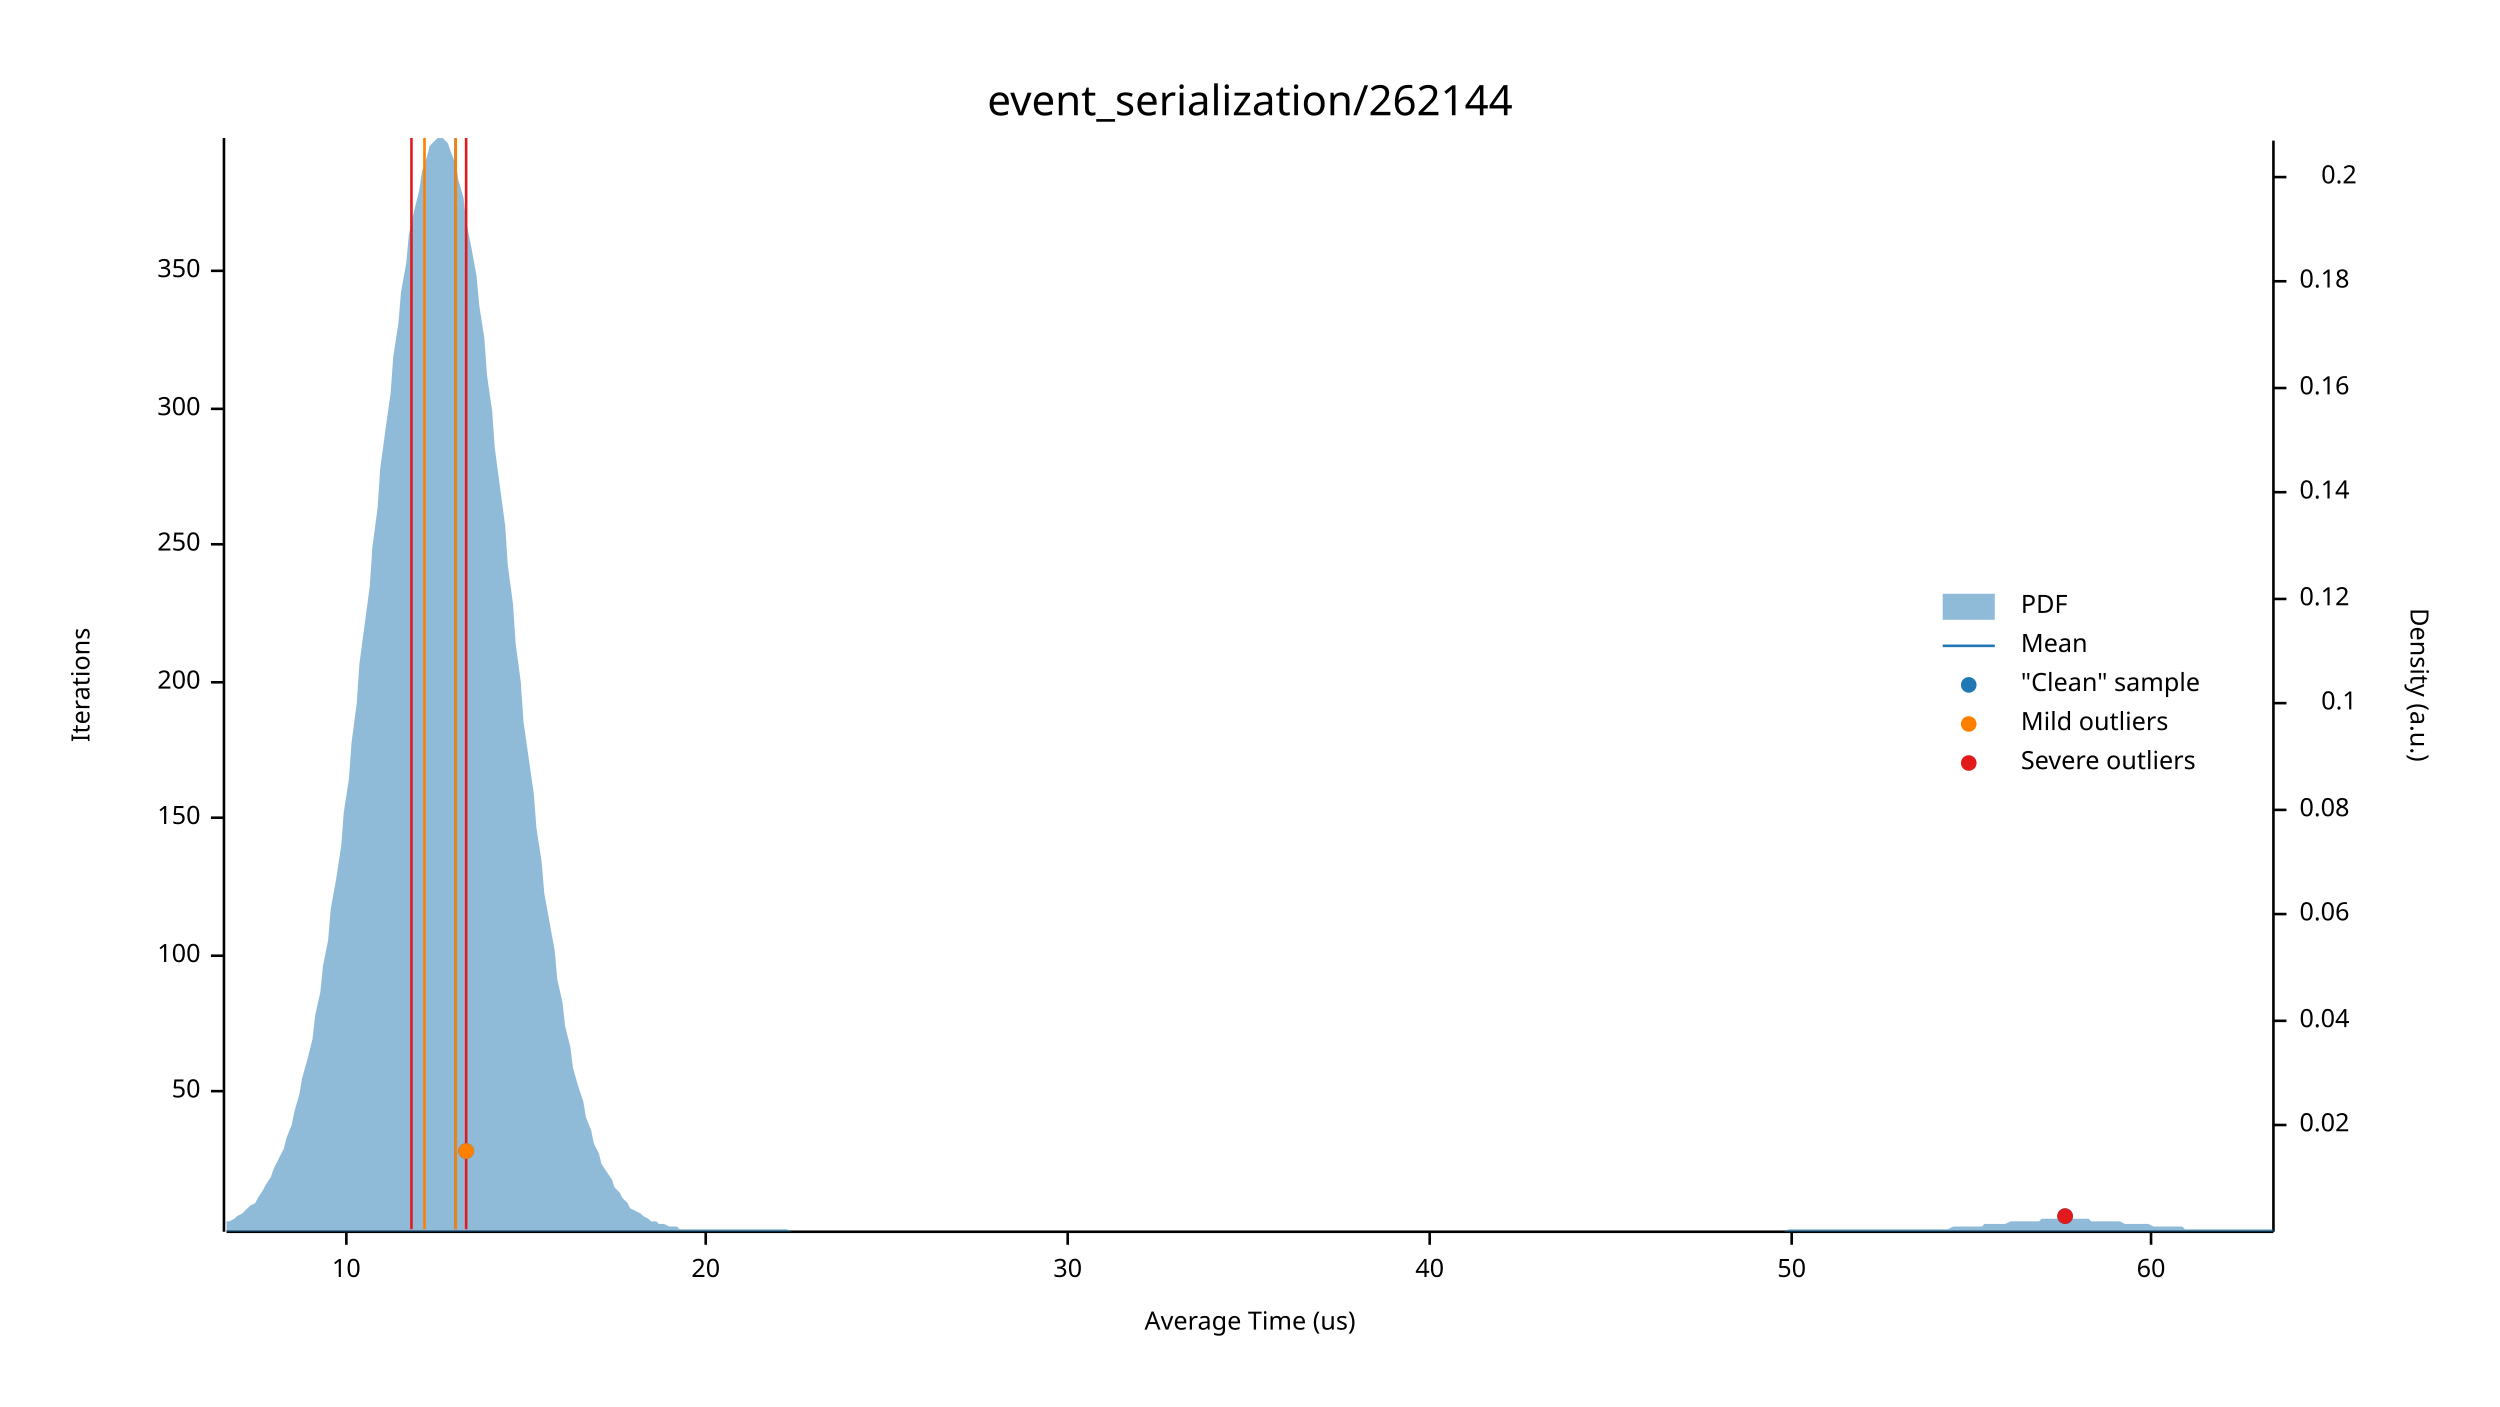
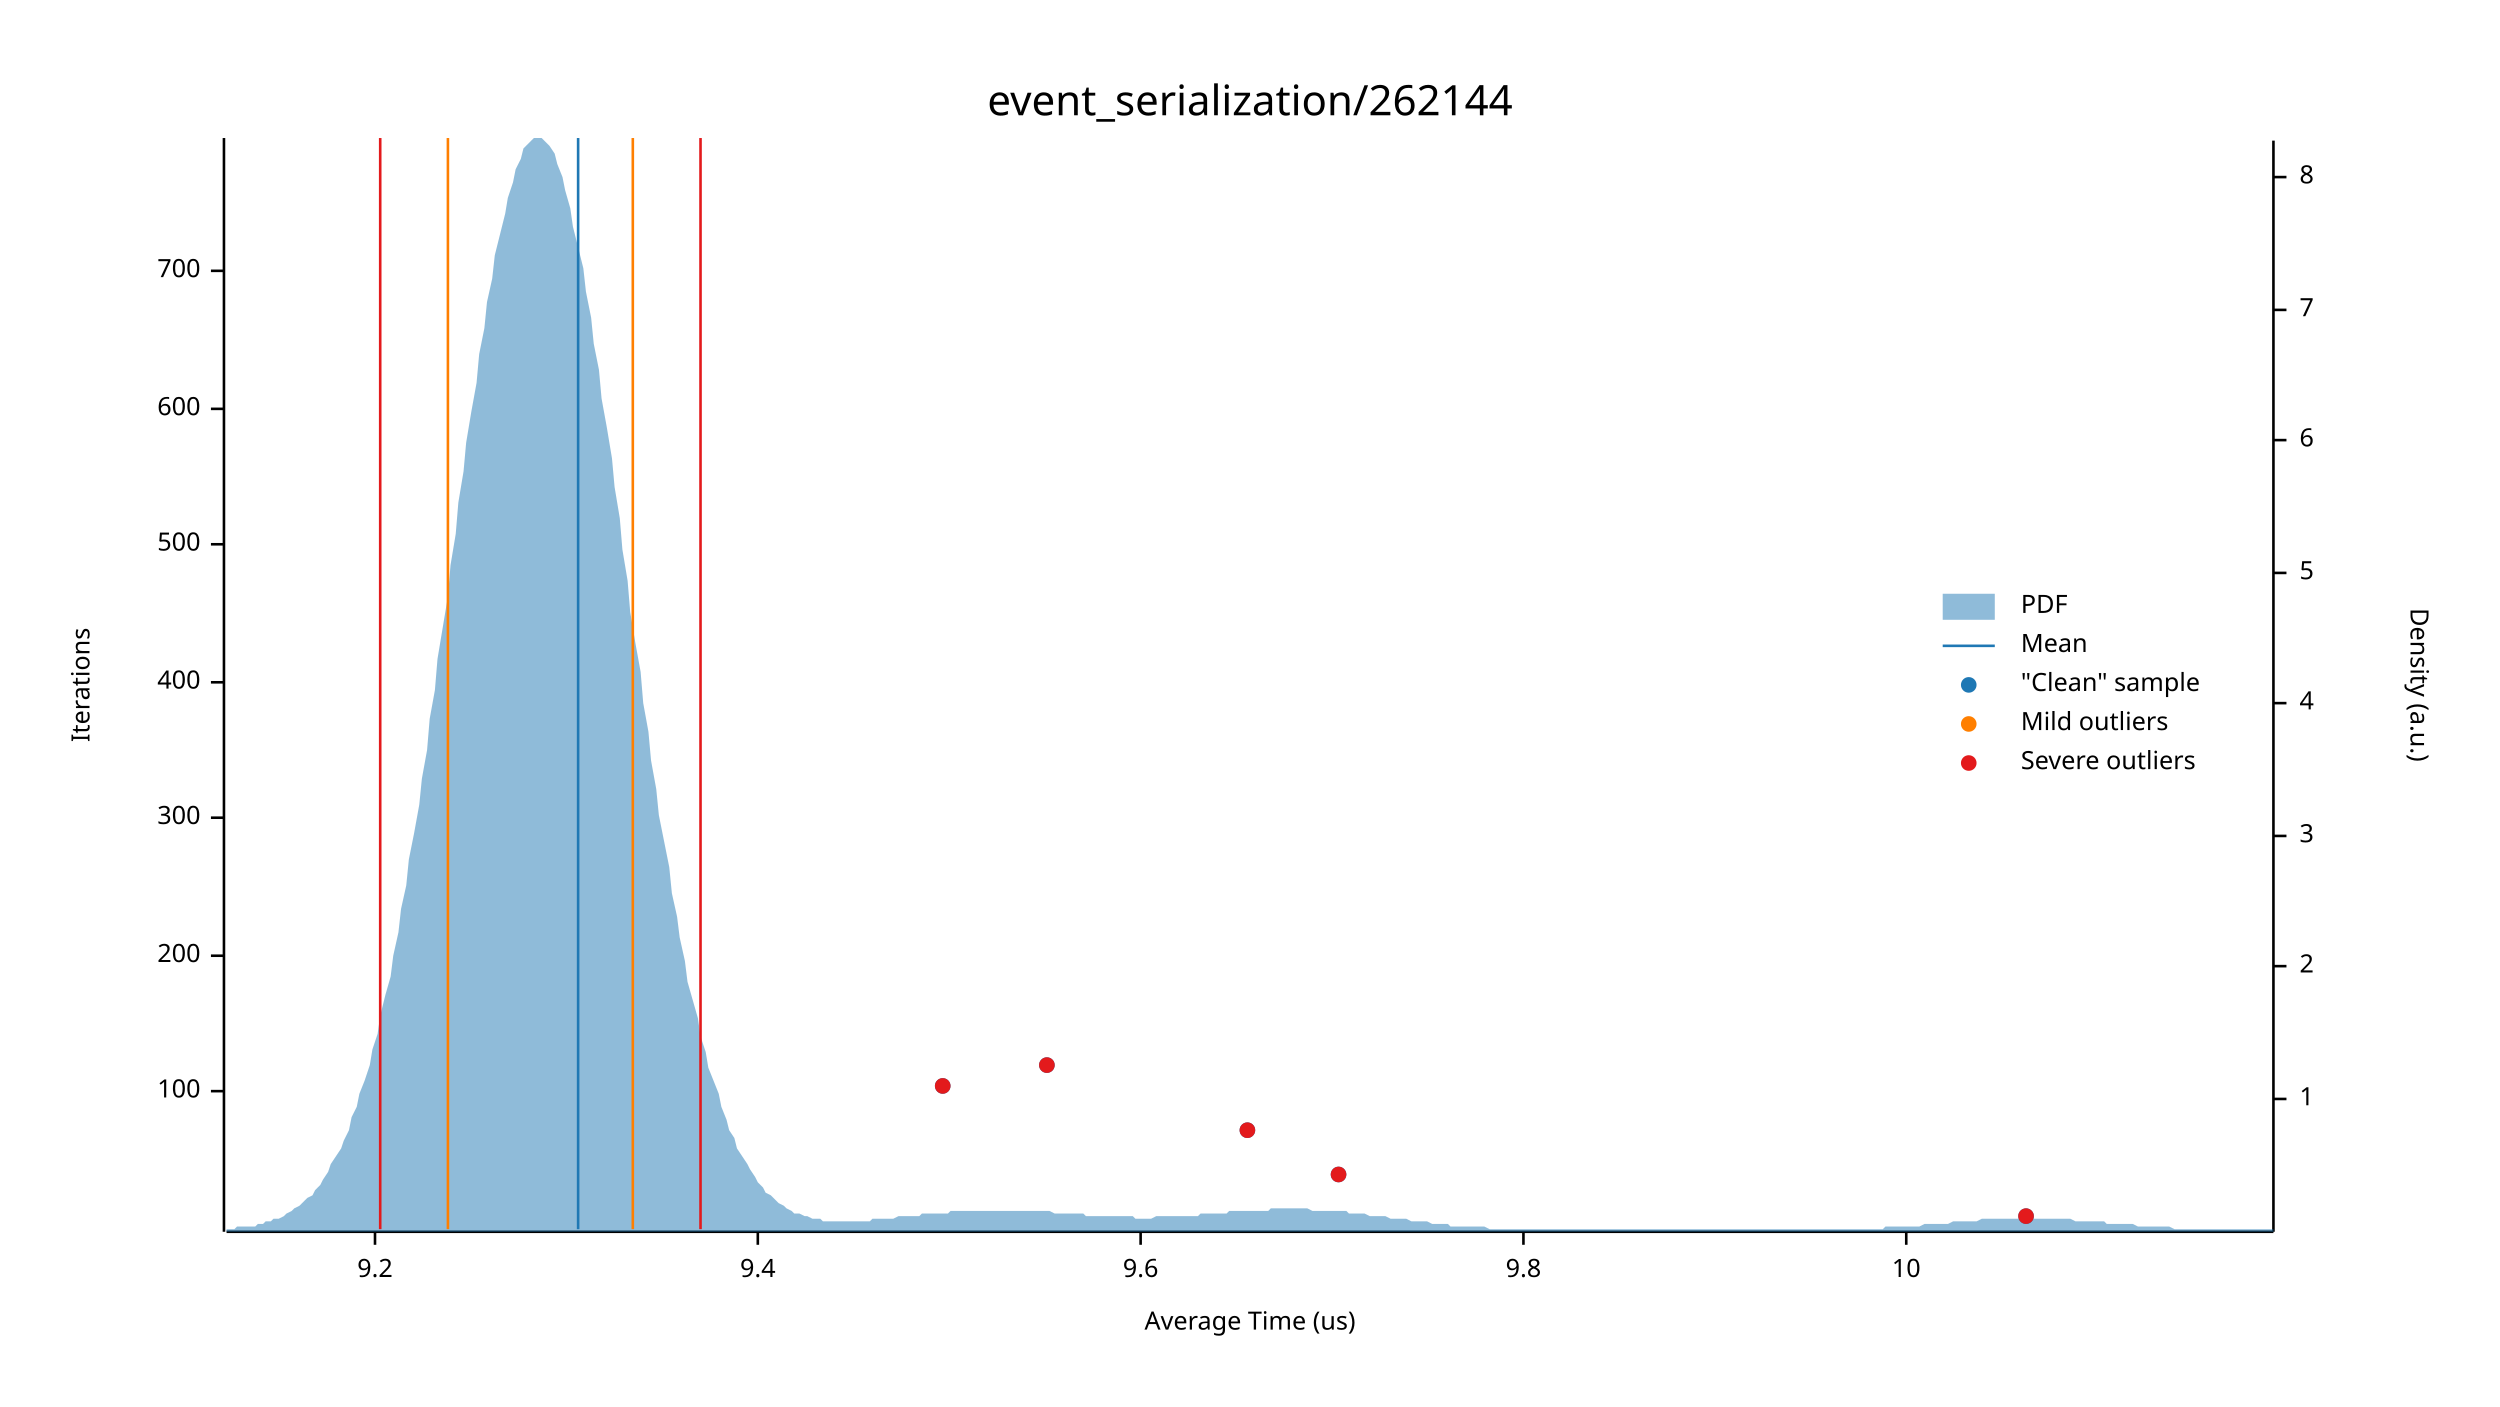
<svg xmlns="http://www.w3.org/2000/svg" width="960" height="540" viewBox="0 0 960 540">
  <text x="480" y="32" dy="0.76em" text-anchor="middle" font-family="sans-serif" font-size="16.129" opacity="1" fill="#000000">
event_serialization/262144
</text>
  <text x="27" y="263" dy="0.76em" text-anchor="middle" font-family="sans-serif" font-size="9.677" opacity="1" fill="#000000" transform="rotate(270, 27, 263)">
Iterations
</text>
  <text x="480" y="513" dy="-0.5ex" text-anchor="middle" font-family="sans-serif" font-size="9.677" opacity="1" fill="#000000">
Average Time (us)
</text>
  <polyline fill="none" opacity="1" stroke="#000000" stroke-width="1" points="86,53 86,473 " />
  <text x="77" y="419" dy="0.5ex" text-anchor="end" font-family="sans-serif" font-size="9.677" opacity="1" fill="#000000">
- 50
+ 100
</text>
  <polyline fill="none" opacity="1" stroke="#000000" stroke-width="1" points="81,419 86,419 " />
  <text x="77" y="367" dy="0.5ex" text-anchor="end" font-family="sans-serif" font-size="9.677" opacity="1" fill="#000000">
- 100
+ 200
</text>
  <polyline fill="none" opacity="1" stroke="#000000" stroke-width="1" points="81,367 86,367 " />
  <text x="77" y="314" dy="0.5ex" text-anchor="end" font-family="sans-serif" font-size="9.677" opacity="1" fill="#000000">
- 150
+ 300
</text>
  <polyline fill="none" opacity="1" stroke="#000000" stroke-width="1" points="81,314 86,314 " />
  <text x="77" y="262" dy="0.5ex" text-anchor="end" font-family="sans-serif" font-size="9.677" opacity="1" fill="#000000">
- 200
+ 400
</text>
  <polyline fill="none" opacity="1" stroke="#000000" stroke-width="1" points="81,262 86,262 " />
  <text x="77" y="209" dy="0.5ex" text-anchor="end" font-family="sans-serif" font-size="9.677" opacity="1" fill="#000000">
- 250
+ 500
</text>
  <polyline fill="none" opacity="1" stroke="#000000" stroke-width="1" points="81,209 86,209 " />
  <text x="77" y="157" dy="0.5ex" text-anchor="end" font-family="sans-serif" font-size="9.677" opacity="1" fill="#000000">
- 300
+ 600
</text>
  <polyline fill="none" opacity="1" stroke="#000000" stroke-width="1" points="81,157 86,157 " />
  <text x="77" y="104" dy="0.5ex" text-anchor="end" font-family="sans-serif" font-size="9.677" opacity="1" fill="#000000">
- 350
+ 700
</text>
  <polyline fill="none" opacity="1" stroke="#000000" stroke-width="1" points="81,104 86,104 " />
  <polyline fill="none" opacity="1" stroke="#000000" stroke-width="1" points="87,473 873,473 " />
-   <text x="133" y="483" dy="0.76em" text-anchor="middle" font-family="sans-serif" font-size="9.677" opacity="1" fill="#000000">
+   <text x="144" y="483" dy="0.76em" text-anchor="middle" font-family="sans-serif" font-size="9.677" opacity="1" fill="#000000">
+ 9.2
+ </text>
+   <polyline fill="none" opacity="1" stroke="#000000" stroke-width="1" points="144,473 144,478 " />
+   <text x="291" y="483" dy="0.76em" text-anchor="middle" font-family="sans-serif" font-size="9.677" opacity="1" fill="#000000">
+ 9.4
+ </text>
+   <polyline fill="none" opacity="1" stroke="#000000" stroke-width="1" points="291,473 291,478 " />
+   <text x="438" y="483" dy="0.76em" text-anchor="middle" font-family="sans-serif" font-size="9.677" opacity="1" fill="#000000">
+ 9.6
+ </text>
+   <polyline fill="none" opacity="1" stroke="#000000" stroke-width="1" points="438,473 438,478 " />
+   <text x="585" y="483" dy="0.76em" text-anchor="middle" font-family="sans-serif" font-size="9.677" opacity="1" fill="#000000">
+ 9.8
+ </text>
+   <polyline fill="none" opacity="1" stroke="#000000" stroke-width="1" points="585,473 585,478 " />
+   <text x="732" y="483" dy="0.76em" text-anchor="middle" font-family="sans-serif" font-size="9.677" opacity="1" fill="#000000">
10
</text>
-   <polyline fill="none" opacity="1" stroke="#000000" stroke-width="1" points="133,473 133,478 " />
-   <text x="271" y="483" dy="0.76em" text-anchor="middle" font-family="sans-serif" font-size="9.677" opacity="1" fill="#000000">
- 20
- </text>
-   <polyline fill="none" opacity="1" stroke="#000000" stroke-width="1" points="271,473 271,478 " />
-   <text x="410" y="483" dy="0.76em" text-anchor="middle" font-family="sans-serif" font-size="9.677" opacity="1" fill="#000000">
- 30
- </text>
-   <polyline fill="none" opacity="1" stroke="#000000" stroke-width="1" points="410,473 410,478 " />
-   <text x="549" y="483" dy="0.76em" text-anchor="middle" font-family="sans-serif" font-size="9.677" opacity="1" fill="#000000">
- 40
- </text>
-   <polyline fill="none" opacity="1" stroke="#000000" stroke-width="1" points="549,473 549,478 " />
-   <text x="688" y="483" dy="0.76em" text-anchor="middle" font-family="sans-serif" font-size="9.677" opacity="1" fill="#000000">
- 50
- </text>
-   <polyline fill="none" opacity="1" stroke="#000000" stroke-width="1" points="688,473 688,478 " />
-   <text x="826" y="483" dy="0.76em" text-anchor="middle" font-family="sans-serif" font-size="9.677" opacity="1" fill="#000000">
- 60
- </text>
-   <polyline fill="none" opacity="1" stroke="#000000" stroke-width="1" points="826,473 826,478 " />
+   <polyline fill="none" opacity="1" stroke="#000000" stroke-width="1" points="732,473 732,478 " />
  <text x="933" y="263" dy="0.76em" text-anchor="middle" font-family="sans-serif" font-size="9.677" opacity="1" fill="#000000" transform="rotate(90, 933, 263)">
Density (a.u.)
</text>
  <polyline fill="none" opacity="1" stroke="#000000" stroke-width="1" points="873,54 873,473 " />
-   <text x="883" y="432" dy="0.5ex" text-anchor="start" font-family="sans-serif" font-size="9.677" opacity="1" fill="#000000">
- 0.02
+   <text x="883" y="422" dy="0.5ex" text-anchor="start" font-family="sans-serif" font-size="9.677" opacity="1" fill="#000000">
+ 1
</text>
-   <polyline fill="none" opacity="1" stroke="#000000" stroke-width="1" points="873,432 878,432 " />
-   <text x="883" y="392" dy="0.5ex" text-anchor="start" font-family="sans-serif" font-size="9.677" opacity="1" fill="#000000">
- 0.04
+   <polyline fill="none" opacity="1" stroke="#000000" stroke-width="1" points="873,422 878,422 " />
+   <text x="883" y="371" dy="0.5ex" text-anchor="start" font-family="sans-serif" font-size="9.677" opacity="1" fill="#000000">
+ 2
</text>
-   <polyline fill="none" opacity="1" stroke="#000000" stroke-width="1" points="873,392 878,392 " />
-   <text x="883" y="351" dy="0.5ex" text-anchor="start" font-family="sans-serif" font-size="9.677" opacity="1" fill="#000000">
- 0.06
+   <polyline fill="none" opacity="1" stroke="#000000" stroke-width="1" points="873,371 878,371 " />
+   <text x="883" y="321" dy="0.5ex" text-anchor="start" font-family="sans-serif" font-size="9.677" opacity="1" fill="#000000">
+ 3
</text>
-   <polyline fill="none" opacity="1" stroke="#000000" stroke-width="1" points="873,351 878,351 " />
-   <text x="883" y="311" dy="0.5ex" text-anchor="start" font-family="sans-serif" font-size="9.677" opacity="1" fill="#000000">
- 0.08
- </text>
-   <polyline fill="none" opacity="1" stroke="#000000" stroke-width="1" points="873,311 878,311 " />
-   <text x="905" y="270" dy="0.5ex" text-anchor="end" font-family="sans-serif" font-size="9.677" opacity="1" fill="#000000">
- 0.1
+   <polyline fill="none" opacity="1" stroke="#000000" stroke-width="1" points="873,321 878,321 " />
+   <text x="883" y="270" dy="0.5ex" text-anchor="start" font-family="sans-serif" font-size="9.677" opacity="1" fill="#000000">
+ 4
</text>
  <polyline fill="none" opacity="1" stroke="#000000" stroke-width="1" points="873,270 878,270 " />
-   <text x="883" y="230" dy="0.5ex" text-anchor="start" font-family="sans-serif" font-size="9.677" opacity="1" fill="#000000">
- 0.12
+   <text x="883" y="220" dy="0.5ex" text-anchor="start" font-family="sans-serif" font-size="9.677" opacity="1" fill="#000000">
+ 5
</text>
-   <polyline fill="none" opacity="1" stroke="#000000" stroke-width="1" points="873,230 878,230 " />
-   <text x="883" y="189" dy="0.5ex" text-anchor="start" font-family="sans-serif" font-size="9.677" opacity="1" fill="#000000">
- 0.14
+   <polyline fill="none" opacity="1" stroke="#000000" stroke-width="1" points="873,220 878,220 " />
+   <text x="883" y="169" dy="0.5ex" text-anchor="start" font-family="sans-serif" font-size="9.677" opacity="1" fill="#000000">
+ 6
</text>
-   <polyline fill="none" opacity="1" stroke="#000000" stroke-width="1" points="873,189 878,189 " />
-   <text x="883" y="149" dy="0.5ex" text-anchor="start" font-family="sans-serif" font-size="9.677" opacity="1" fill="#000000">
- 0.16
+   <polyline fill="none" opacity="1" stroke="#000000" stroke-width="1" points="873,169 878,169 " />
+   <text x="883" y="119" dy="0.5ex" text-anchor="start" font-family="sans-serif" font-size="9.677" opacity="1" fill="#000000">
+ 7
</text>
-   <polyline fill="none" opacity="1" stroke="#000000" stroke-width="1" points="873,149 878,149 " />
-   <text x="883" y="108" dy="0.5ex" text-anchor="start" font-family="sans-serif" font-size="9.677" opacity="1" fill="#000000">
- 0.18
- </text>
-   <polyline fill="none" opacity="1" stroke="#000000" stroke-width="1" points="873,108 878,108 " />
-   <text x="905" y="68" dy="0.5ex" text-anchor="end" font-family="sans-serif" font-size="9.677" opacity="1" fill="#000000">
- 0.2
+   <polyline fill="none" opacity="1" stroke="#000000" stroke-width="1" points="873,119 878,119 " />
+   <text x="883" y="68" dy="0.5ex" text-anchor="start" font-family="sans-serif" font-size="9.677" opacity="1" fill="#000000">
+ 8
</text>
  <polyline fill="none" opacity="1" stroke="#000000" stroke-width="1" points="873,68 878,68 " />
-   <polygon opacity="0.5" fill="#1F78B4" points="87,469 88,469 90,468 91,467 93,466 94,465 96,463 98,462 99,460 101,457 102,455 104,452 105,449 107,445 109,441 110,437 112,432 113,427 115,420 116,414 118,407 120,399 121,390 123,381 124,371 126,361 127,349 129,338 131,325 132,312 134,299 135,285 137,270 138,255 140,240 142,225 143,210 145,195 146,180 148,165 150,151 151,137 153,124 154,112 156,101 157,90 159,81 161,73 162,66 164,60 165,56 167,54 168,53 170,53 172,55 173,58 175,63 176,69 178,76 179,85 181,95 183,106 184,117 186,130 187,144 189,158 190,172 192,187 194,202 195,217 197,232 198,247 200,262 201,277 203,291 205,305 206,318 208,331 209,343 211,354 213,365 214,376 216,385 217,394 219,402 220,410 222,417 224,423 225,429 227,434 228,439 230,443 231,447 233,450 235,453 236,456 238,458 239,460 241,462 242,464 244,465 246,466 247,467 249,468 250,469 252,469 253,470 255,470 257,471 258,471 260,471 261,472 263,472 264,472 266,472 268,472 269,472 271,472 272,472 274,472 276,472 277,472 279,472 280,472 282,472 283,472 285,472 287,472 288,472 290,472 291,472 293,472 294,472 296,472 298,472 299,472 301,472 302,472 304,473 305,473 307,473 309,473 310,473 312,473 313,473 315,473 316,473 318,473 320,473 321,473 323,473 324,473 326,473 327,473 329,473 331,473 332,473 334,473 335,473 337,473 339,473 340,473 342,473 343,473 345,473 346,473 348,473 350,473 351,473 353,473 354,473 356,473 357,473 359,473 361,473 362,473 364,473 365,473 367,473 368,473 370,473 372,473 373,473 375,473 376,473 378,473 379,473 381,473 383,473 384,473 386,473 387,473 389,473 391,473 392,473 394,473 395,473 397,473 398,473 400,473 402,473 403,473 405,473 406,473 408,473 409,473 411,473 413,473 414,473 416,473 417,473 419,473 420,473 422,473 424,473 425,473 427,473 428,473 430,473 431,473 433,473 435,473 436,473 438,473 439,473 441,473 442,473 444,473 446,473 447,473 449,473 450,473 452,473 454,473 455,473 457,473 458,473 460,473 461,473 463,473 465,473 466,473 468,473 469,473 471,473 472,473 474,473 476,473 477,473 479,473 480,473 482,473 483,473 485,473 487,473 488,473 490,473 491,473 493,473 494,473 496,473 498,473 499,473 501,473 502,473 504,473 505,473 507,473 509,473 510,473 512,473 513,473 515,473 517,473 518,473 520,473 521,473 523,473 524,473 526,473 528,473 529,473 531,473 532,473 534,473 535,473 537,473 539,473 540,473 542,473 543,473 545,473 546,473 548,473 550,473 551,473 553,473 554,473 556,473 557,473 559,473 561,473 562,473 564,473 565,473 567,473 568,473 570,473 572,473 573,473 575,473 576,473 578,473 580,473 581,473 583,473 584,473 586,473 587,473 589,473 591,473 592,473 594,473 595,473 597,473 598,473 600,473 602,473 603,473 605,473 606,473 608,473 609,473 611,473 613,473 614,473 616,473 617,473 619,473 620,473 622,473 624,473 625,473 627,473 628,473 630,473 632,473 633,473 635,473 636,473 638,473 639,473 641,473 643,473 644,473 646,473 647,473 649,473 650,473 652,473 654,473 655,473 657,473 658,473 660,473 661,473 663,473 665,473 666,473 668,473 669,473 671,473 672,473 674,473 676,473 677,473 679,473 680,473 682,473 683,473 685,473 687,472 688,472 690,472 691,472 693,472 695,472 696,472 698,472 699,472 701,472 702,472 704,472 706,472 707,472 709,472 710,472 712,472 713,472 715,472 717,472 718,472 720,472 721,472 723,472 724,472 726,472 728,472 729,472 731,472 732,472 734,472 735,472 737,472 739,472 740,472 742,472 743,472 745,472 746,472 748,472 750,471 751,471 753,471 754,471 756,471 758,471 759,471 761,471 762,470 764,470 765,470 767,470 769,470 770,470 772,469 773,469 775,469 776,469 778,469 780,469 781,469 783,469 784,468 786,468 787,468 789,468 791,468 792,468 794,468 795,468 797,468 798,468 800,468 802,468 803,469 805,469 806,469 808,469 809,469 811,469 813,469 814,469 816,470 817,470 819,470 821,470 822,470 824,470 825,470 827,471 828,471 830,471 832,471 833,471 835,471 836,471 838,471 839,472 841,472 843,472 844,472 846,472 847,472 849,472 850,472 852,472 854,472 855,472 857,472 858,472 860,472 861,472 863,472 865,472 866,472 868,472 869,472 871,472 873,472 873,473 87,473 " />
-   <polyline fill="none" opacity="1" stroke="#1F78B4" stroke-width="1" points="175,472 175,53 " />
-   <polyline fill="none" opacity="1" stroke="#FF7F00" stroke-width="1" points="163,472 163,53 " />
-   <polyline fill="none" opacity="1" stroke="#FF7F00" stroke-width="1" points="175,472 175,53 " />
-   <polyline fill="none" opacity="1" stroke="#E31A1C" stroke-width="1" points="158,472 158,53 " />
-   <polyline fill="none" opacity="1" stroke="#E31A1C" stroke-width="1" points="179,472 179,53 " />
-   <circle cx="793" cy="467" r="3" opacity="1" fill="#1F78B4" stroke="none" stroke-width="1" />
-   <circle cx="179" cy="442" r="3" opacity="1" fill="#1F78B4" stroke="none" stroke-width="1" />
-   <circle cx="179" cy="442" r="3" opacity="1" fill="#FF7F00" stroke="none" stroke-width="1" />
-   <circle cx="793" cy="467" r="3" opacity="1" fill="#E31A1C" stroke="none" stroke-width="1" />
+   <polygon opacity="0.5" fill="#1F78B4" points="87,472 88,472 90,472 91,471 93,471 94,471 96,471 98,471 99,470 101,470 102,469 104,469 105,468 107,468 109,467 110,466 112,465 113,464 115,463 116,462 118,460 120,459 121,457 123,455 124,453 126,450 127,447 129,444 131,441 132,438 134,434 135,429 137,425 138,420 140,415 142,409 143,403 145,397 146,390 148,382 150,375 151,367 153,358 154,349 156,340 157,330 159,320 161,309 162,299 164,288 165,276 167,265 168,253 170,241 172,229 173,217 175,205 176,193 178,181 179,170 181,158 183,147 184,136 186,126 187,116 189,107 190,98 192,90 194,82 195,76 197,70 198,65 200,61 201,57 203,55 205,53 206,53 208,53 209,54 211,56 213,59 214,63 216,68 217,73 219,80 220,87 222,95 224,103 225,112 227,122 228,132 230,142 231,153 233,164 235,176 236,187 238,199 239,211 241,223 242,235 244,247 246,258 247,270 249,281 250,292 252,303 253,313 255,323 257,333 258,343 260,352 261,360 263,369 264,377 266,384 268,391 269,398 271,404 272,410 274,415 276,420 277,425 279,430 280,434 282,437 283,441 285,444 287,447 288,449 290,452 291,454 293,456 294,458 296,459 298,461 299,462 301,463 302,464 304,465 305,466 307,466 309,467 310,467 312,468 313,468 315,468 316,469 318,469 320,469 321,469 323,469 324,469 326,469 327,469 329,469 331,469 332,469 334,469 335,468 337,468 339,468 340,468 342,468 343,468 345,467 346,467 348,467 350,467 351,467 353,467 354,466 356,466 357,466 359,466 361,466 362,466 364,466 365,465 367,465 368,465 370,465 372,465 373,465 375,465 376,465 378,465 379,465 381,465 383,465 384,465 386,465 387,465 389,465 391,465 392,465 394,465 395,465 397,465 398,465 400,465 402,465 403,465 405,466 406,466 408,466 409,466 411,466 413,466 414,466 416,466 417,467 419,467 420,467 422,467 424,467 425,467 427,467 428,467 430,467 431,467 433,467 435,467 436,468 438,468 439,468 441,468 442,468 444,467 446,467 447,467 449,467 450,467 452,467 454,467 455,467 457,467 458,467 460,467 461,466 463,466 465,466 466,466 468,466 469,466 471,466 472,465 474,465 476,465 477,465 479,465 480,465 482,465 483,465 485,465 487,465 488,464 490,464 491,464 493,464 494,464 496,464 498,464 499,464 501,464 502,464 504,465 505,465 507,465 509,465 510,465 512,465 513,465 515,465 517,465 518,466 520,466 521,466 523,466 524,466 526,467 528,467 529,467 531,467 532,467 534,468 535,468 537,468 539,468 540,468 542,469 543,469 545,469 546,469 548,469 550,470 551,470 553,470 554,470 556,470 557,471 559,471 561,471 562,471 564,471 565,471 567,471 568,471 570,471 572,472 573,472 575,472 576,472 578,472 580,472 581,472 583,472 584,472 586,472 587,472 589,472 591,472 592,472 594,472 595,472 597,472 598,472 600,472 602,472 603,472 605,472 606,472 608,472 609,472 611,472 613,472 614,472 616,472 617,472 619,472 620,472 622,472 624,472 625,472 627,472 628,472 630,472 632,472 633,472 635,472 636,472 638,472 639,472 641,472 643,472 644,472 646,472 647,472 649,472 650,472 652,472 654,472 655,472 657,472 658,472 660,472 661,472 663,472 665,472 666,472 668,472 669,472 671,472 672,472 674,472 676,472 677,472 679,472 680,472 682,472 683,472 685,472 687,472 688,472 690,472 691,472 693,472 695,472 696,472 698,472 699,472 701,472 702,472 704,472 706,472 707,472 709,472 710,472 712,472 713,472 715,472 717,472 718,472 720,472 721,472 723,472 724,471 726,471 728,471 729,471 731,471 732,471 734,471 735,471 737,471 739,470 740,470 742,470 743,470 745,470 746,470 748,470 750,469 751,469 753,469 754,469 756,469 758,469 759,469 761,468 762,468 764,468 765,468 767,468 769,468 770,468 772,468 773,468 775,468 776,468 778,468 780,468 781,468 783,468 784,468 786,468 787,468 789,468 791,468 792,468 794,468 795,468 797,469 798,469 800,469 802,469 803,469 805,469 806,469 808,469 809,470 811,470 813,470 814,470 816,470 817,470 819,470 821,471 822,471 824,471 825,471 827,471 828,471 830,471 832,471 833,471 835,472 836,472 838,472 839,472 841,472 843,472 844,472 846,472 847,472 849,472 850,472 852,472 854,472 855,472 857,472 858,472 860,472 861,472 863,472 865,472 866,472 868,472 869,472 871,472 873,472 873,473 87,473 " />
+   <polyline fill="none" opacity="1" stroke="#1F78B4" stroke-width="1" points="222,472 222,53 " />
+   <polyline fill="none" opacity="1" stroke="#FF7F00" stroke-width="1" points="172,472 172,53 " />
+   <polyline fill="none" opacity="1" stroke="#FF7F00" stroke-width="1" points="243,472 243,53 " />
+   <polyline fill="none" opacity="1" stroke="#E31A1C" stroke-width="1" points="146,472 146,53 " />
+   <polyline fill="none" opacity="1" stroke="#E31A1C" stroke-width="1" points="269,472 269,53 " />
+   <circle cx="778" cy="467" r="3" opacity="1" fill="#1F78B4" stroke="none" stroke-width="1" />
+   <circle cx="514" cy="451" r="3" opacity="1" fill="#1F78B4" stroke="none" stroke-width="1" />
+   <circle cx="479" cy="434" r="3" opacity="1" fill="#1F78B4" stroke="none" stroke-width="1" />
+   <circle cx="362" cy="417" r="3" opacity="1" fill="#1F78B4" stroke="none" stroke-width="1" />
+   <circle cx="402" cy="409" r="3" opacity="1" fill="#1F78B4" stroke="none" stroke-width="1" />
+   <circle cx="778" cy="467" r="3" opacity="1" fill="#E31A1C" stroke="none" stroke-width="1" />
+   <circle cx="514" cy="451" r="3" opacity="1" fill="#E31A1C" stroke="none" stroke-width="1" />
+   <circle cx="479" cy="434" r="3" opacity="1" fill="#E31A1C" stroke="none" stroke-width="1" />
+   <circle cx="362" cy="417" r="3" opacity="1" fill="#E31A1C" stroke="none" stroke-width="1" />
+   <circle cx="402" cy="409" r="3" opacity="1" fill="#E31A1C" stroke="none" stroke-width="1" />
  <text x="776" y="228" dy="0.76em" text-anchor="start" font-family="sans-serif" font-size="9.677" opacity="1" fill="#000000">
PDF
</text>
  <text x="776" y="243" dy="0.76em" text-anchor="start" font-family="sans-serif" font-size="9.677" opacity="1" fill="#000000">
Mean
</text>
  <text x="776" y="258" dy="0.76em" text-anchor="start" font-family="sans-serif" font-size="9.677" opacity="1" fill="#000000">
"Clean" sample
</text>
  <text x="776" y="273" dy="0.76em" text-anchor="start" font-family="sans-serif" font-size="9.677" opacity="1" fill="#000000">
Mild outliers
</text>
  <text x="776" y="288" dy="0.76em" text-anchor="start" font-family="sans-serif" font-size="9.677" opacity="1" fill="#000000">
Severe outliers
</text>
  <rect x="746" y="228" width="20" height="10" opacity="0.5" fill="#1F78B4" stroke="none" />
  <polyline fill="none" opacity="1" stroke="#1F78B4" stroke-width="1" points="746,248 766,248 " />
  <circle cx="756" cy="263" r="3" opacity="1" fill="#1F78B4" stroke="none" stroke-width="1" />
  <circle cx="756" cy="278" r="3" opacity="1" fill="#FF7F00" stroke="none" stroke-width="1" />
  <circle cx="756" cy="293" r="3" opacity="1" fill="#E31A1C" stroke="none" stroke-width="1" />
</svg>
